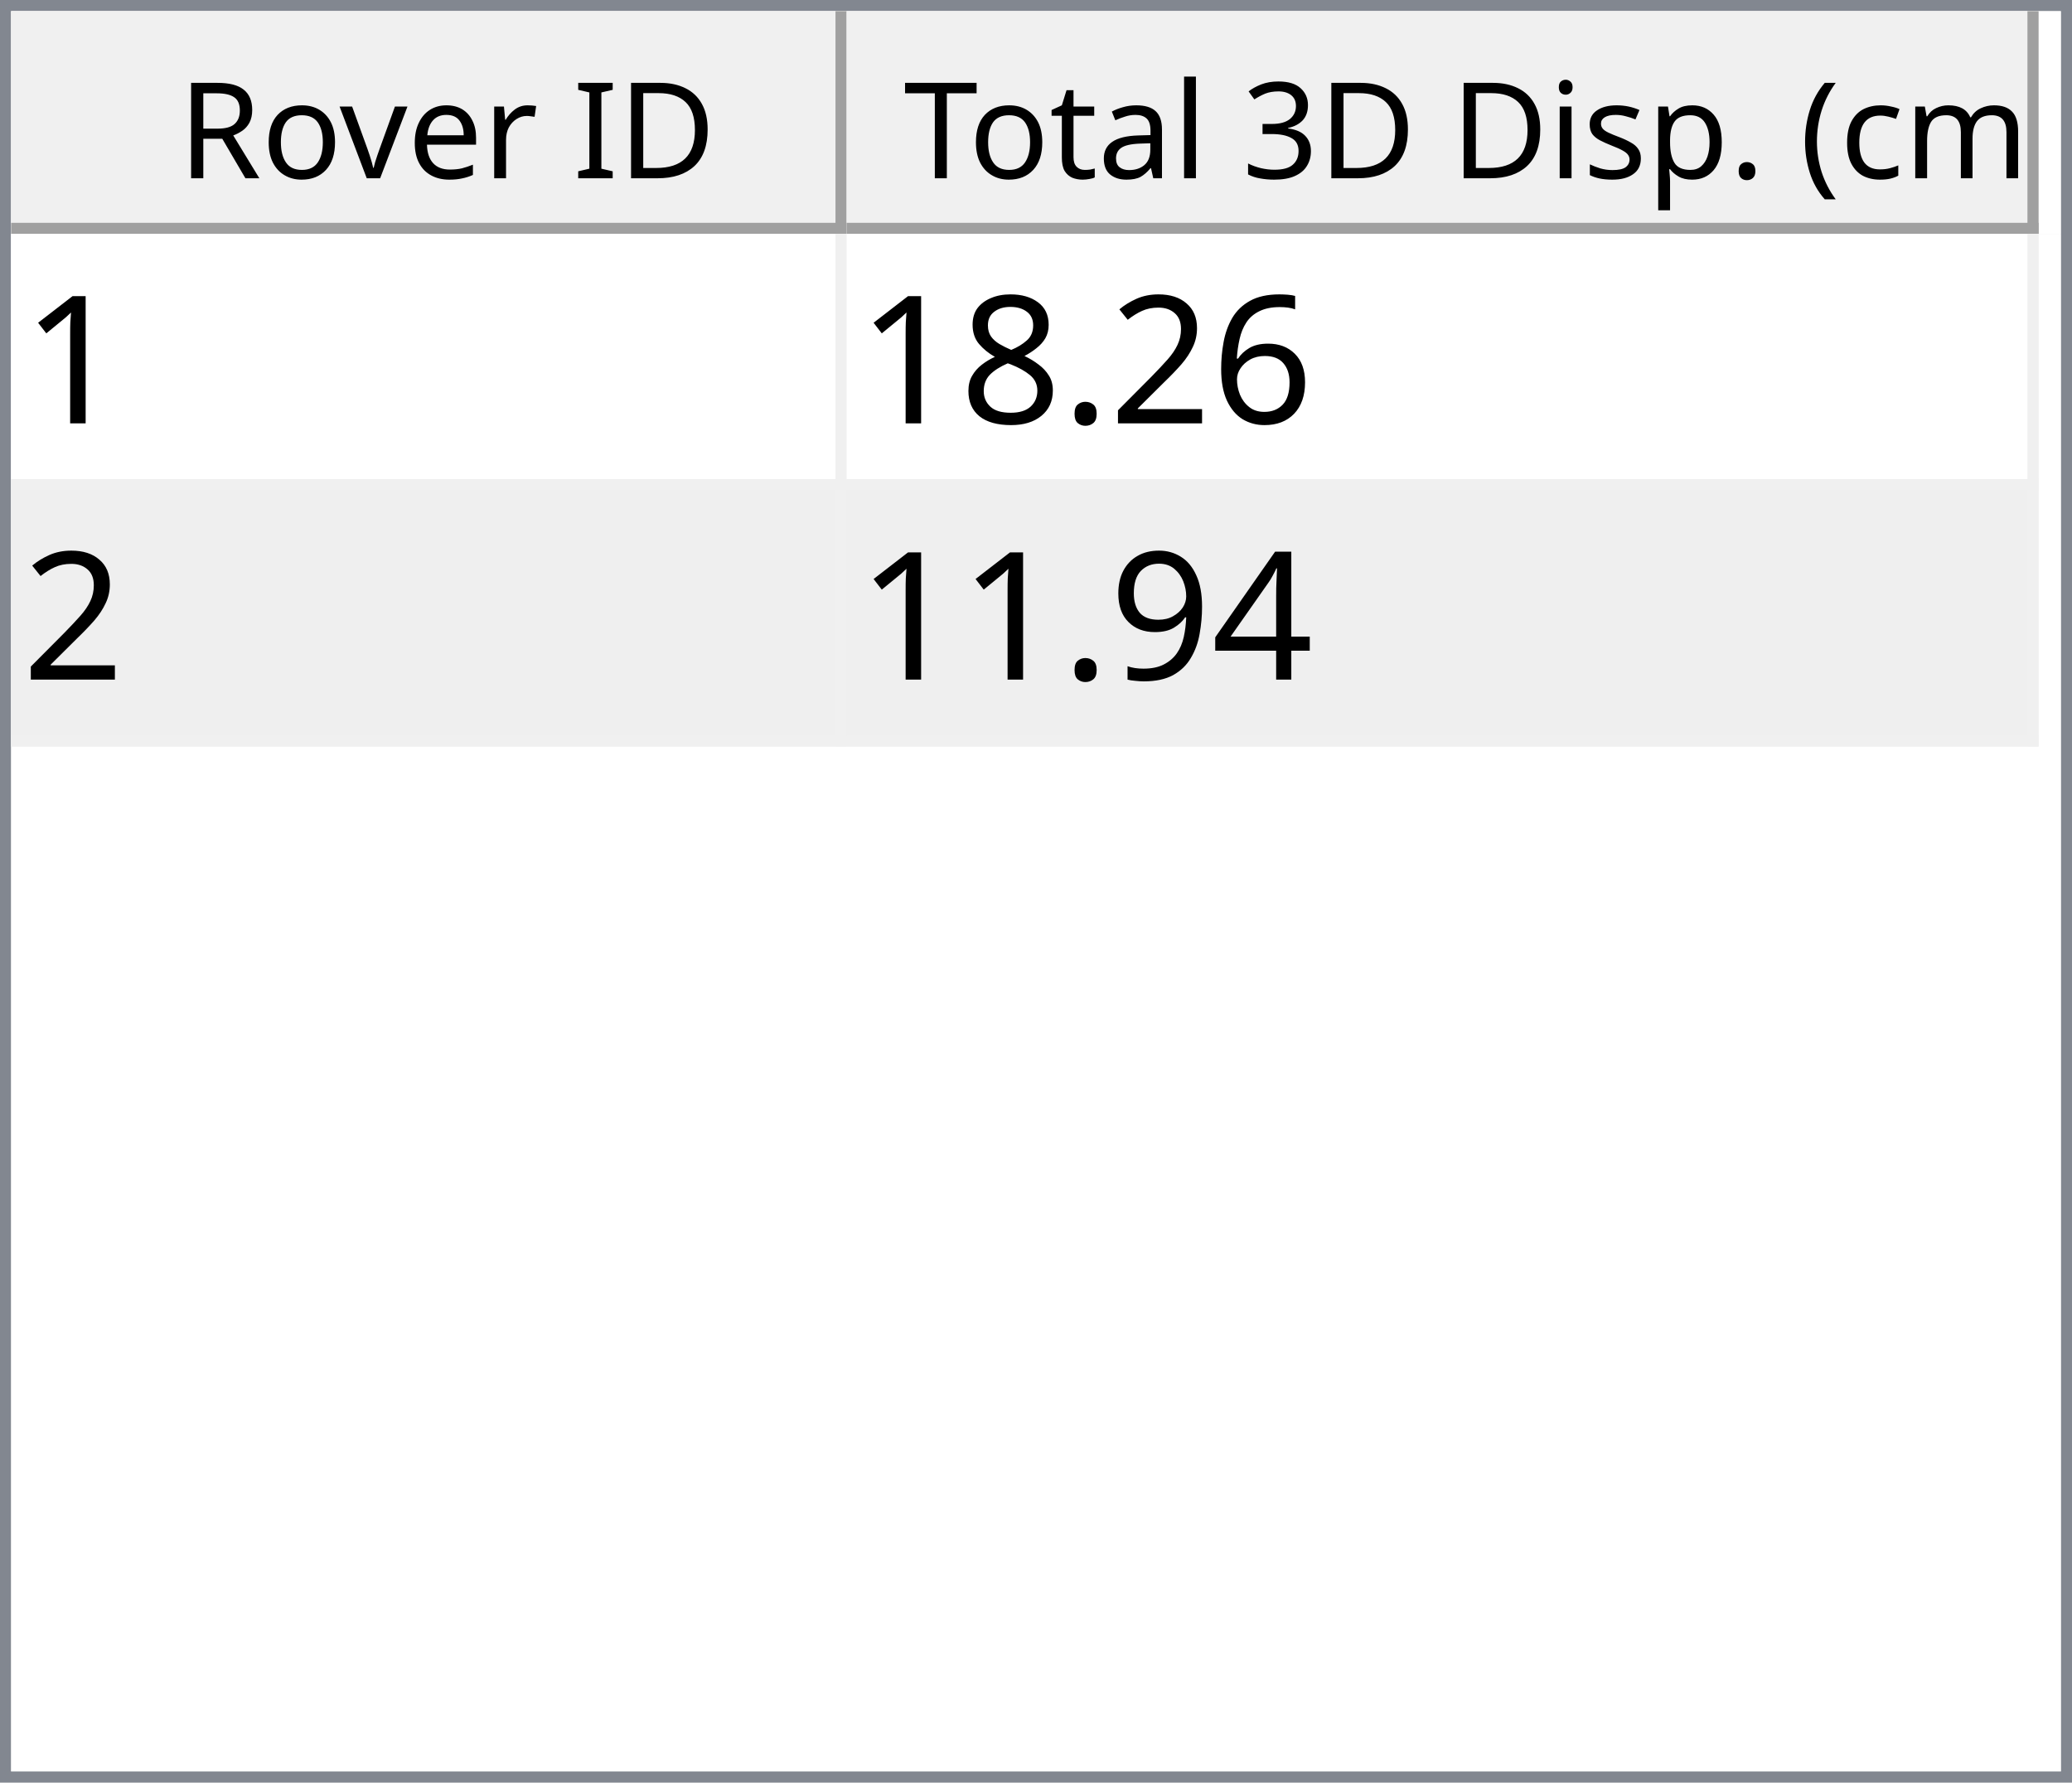
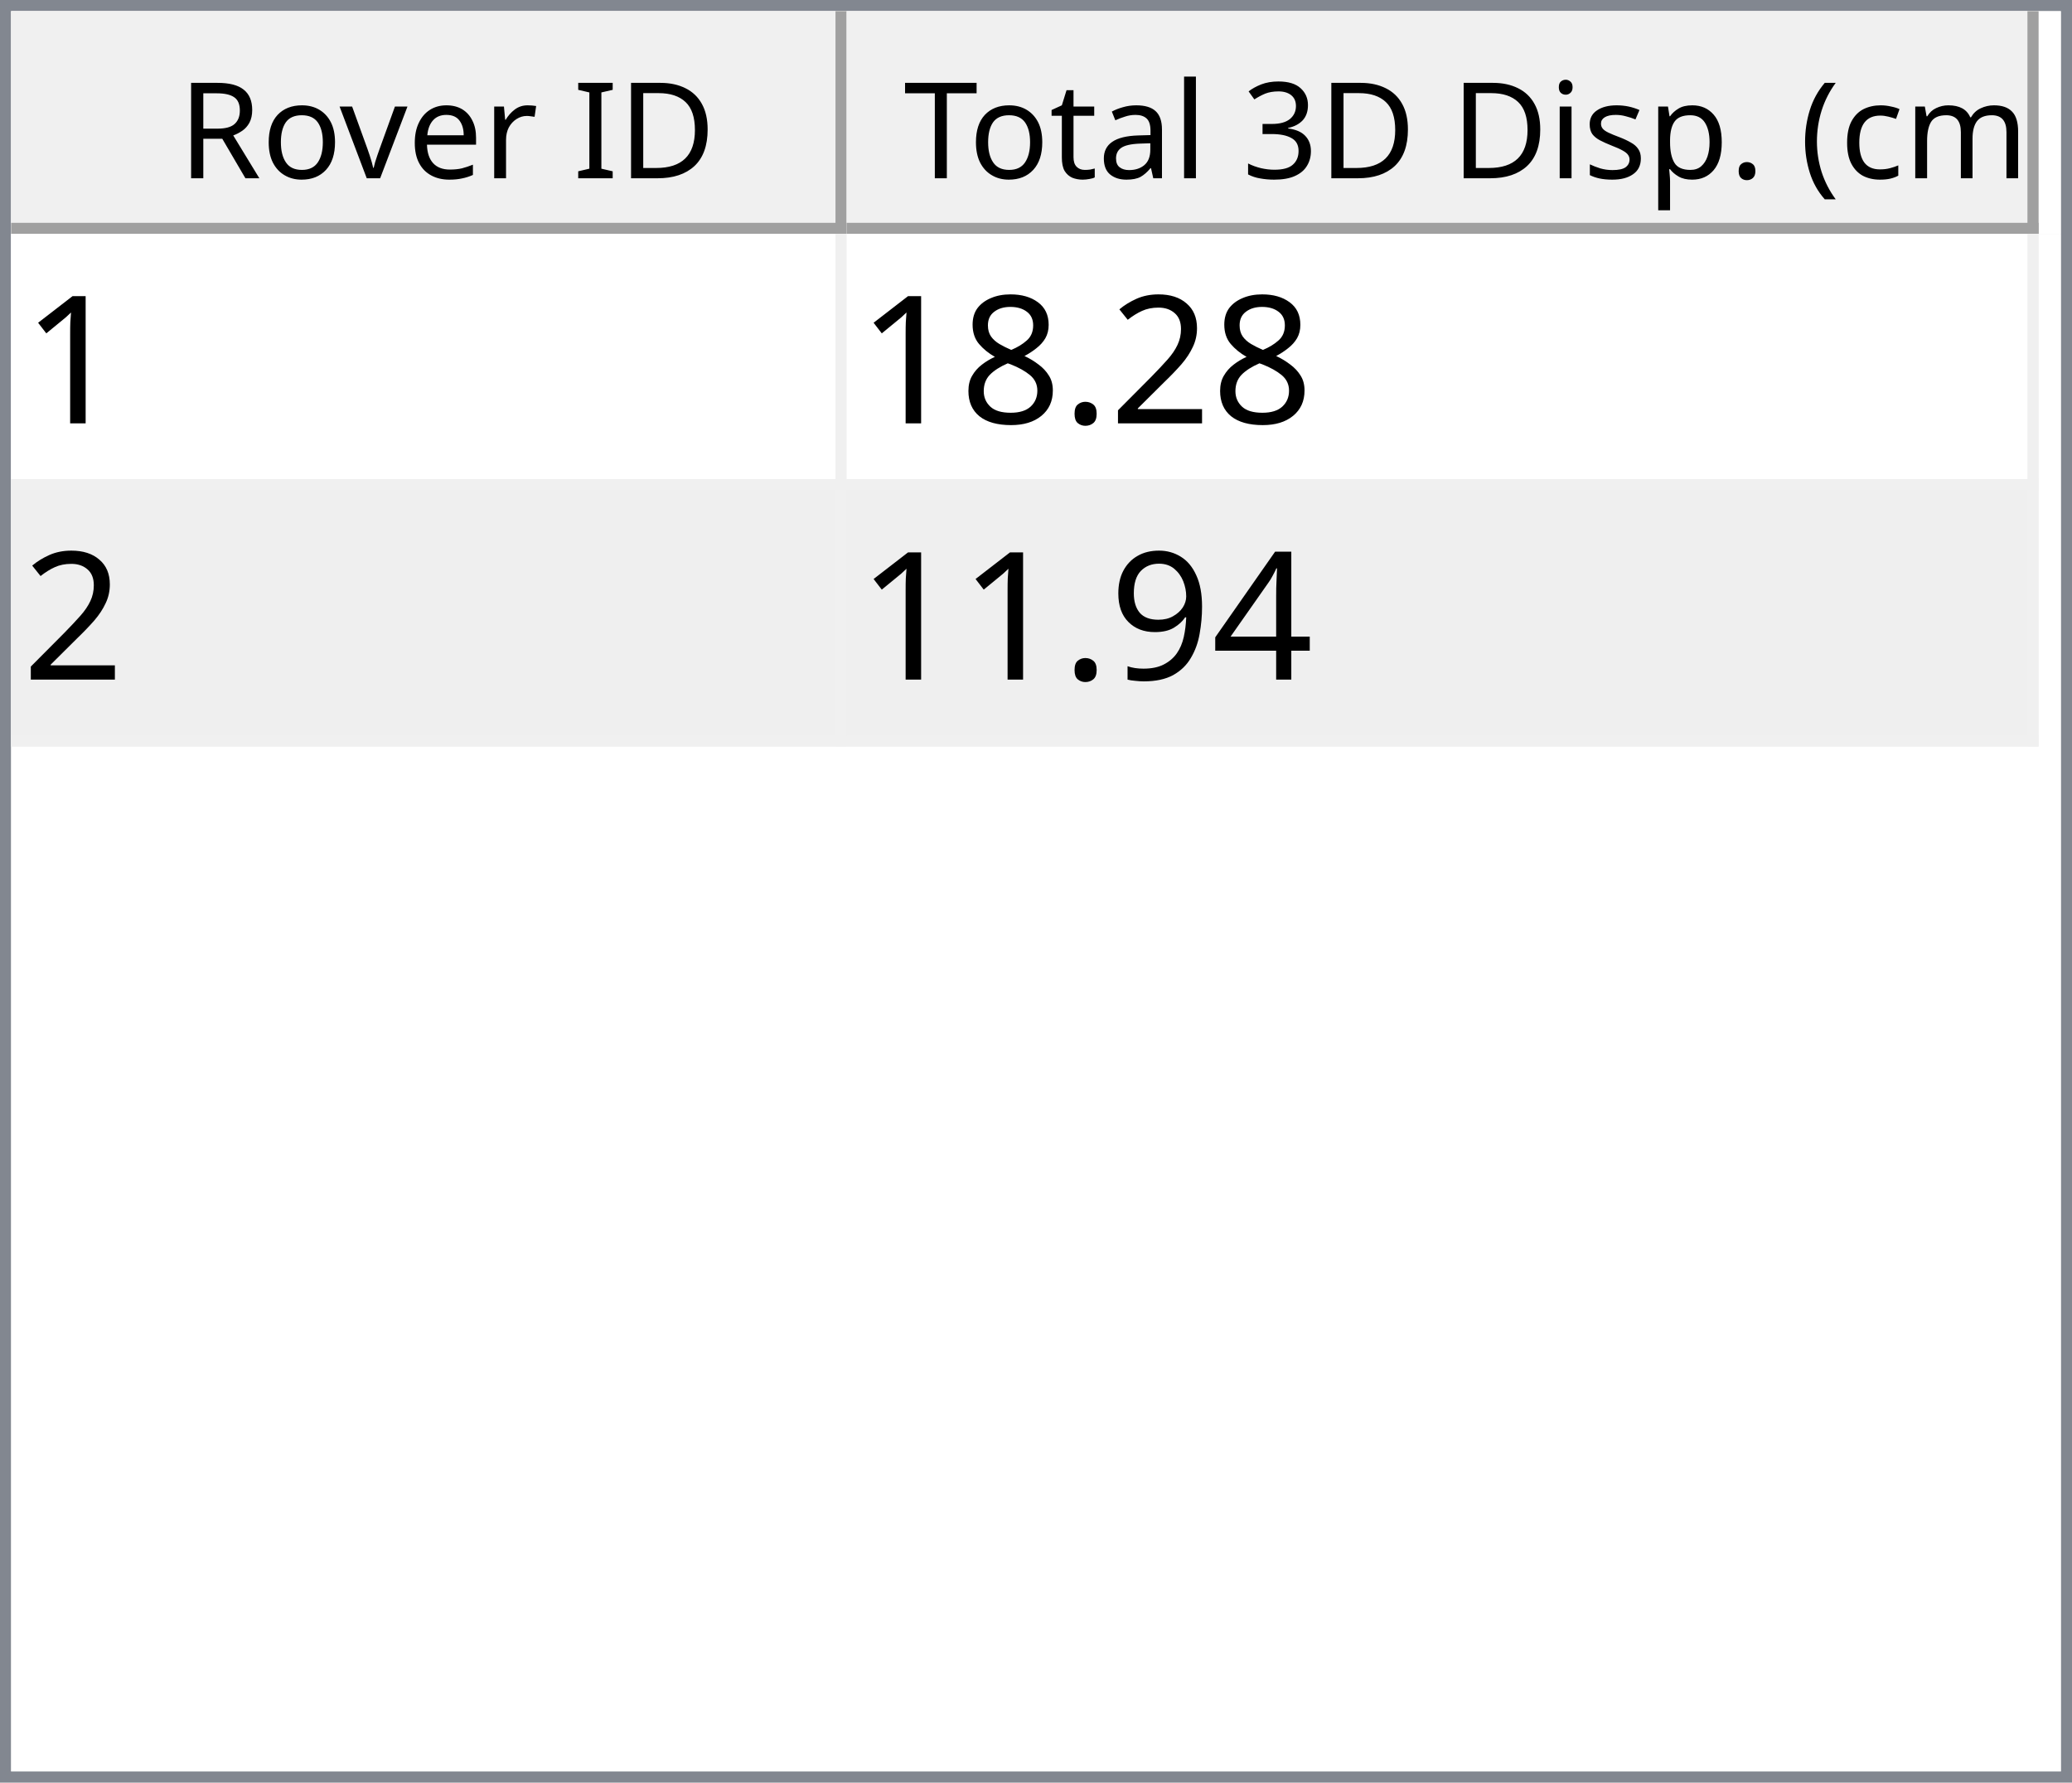
<svg xmlns="http://www.w3.org/2000/svg" style="fill-opacity:1; color-rendering:auto; color-interpolation:auto; text-rendering:auto; stroke:black; stroke-linecap:square; stroke-miterlimit:10; shape-rendering:auto; stroke-opacity:1; fill:black; stroke-dasharray:none; font-weight:normal; stroke-width:1; font-family:'Dialog'; font-style:normal; stroke-linejoin:miter; font-size:12px; stroke-dashoffset:0; image-rendering:auto;" width="186" height="160">
  <defs id="genericDefs" />
  <g>
    <defs id="defs1">
      <clipPath clipPathUnits="userSpaceOnUse" id="clipPath1">
        <path d="M0 0 L186 0 L186 160 L0 160 L0 0 Z" />
      </clipPath>
      <clipPath clipPathUnits="userSpaceOnUse" id="clipPath2">
        <path d="M0 0 L0 160 L186 160 L186 0 Z" />
      </clipPath>
      <clipPath clipPathUnits="userSpaceOnUse" id="clipPath3">
        <path d="M0 0 L0 20 L184 20 L184 0 Z" />
      </clipPath>
      <clipPath clipPathUnits="userSpaceOnUse" id="clipPath4">
        <path d="M0 0 L0 20 L75 20 L75 0 Z" />
      </clipPath>
      <clipPath clipPathUnits="userSpaceOnUse" id="clipPath5">
        <path d="M1 1 L1 19 L74 19 L74 1 Z" />
      </clipPath>
      <clipPath clipPathUnits="userSpaceOnUse" id="clipPath6">
        <path d="M0 0 L0 18 L73 18 L73 0 Z" />
      </clipPath>
      <clipPath clipPathUnits="userSpaceOnUse" id="clipPath7">
        <path d="M-0.5 -0.5 L-0.5 19.5 L74.5 19.5 L74.5 -0.5 Z" />
      </clipPath>
      <clipPath clipPathUnits="userSpaceOnUse" id="clipPath8">
        <path d="M0 0 L0 20 L107 20 L107 0 Z" />
      </clipPath>
      <clipPath clipPathUnits="userSpaceOnUse" id="clipPath9">
        <path d="M1 1 L1 19 L106 19 L106 1 Z" />
      </clipPath>
      <clipPath clipPathUnits="userSpaceOnUse" id="clipPath10">
        <path d="M0 0 L0 18 L105 18 L105 0 Z" />
      </clipPath>
      <clipPath clipPathUnits="userSpaceOnUse" id="clipPath11">
        <path d="M-0.5 -0.5 L-0.5 19.5 L106.5 19.5 L106.5 -0.5 Z" />
      </clipPath>
      <clipPath clipPathUnits="userSpaceOnUse" id="clipPath12">
        <path d="M0 0 L0 138 L184 138 L184 0 Z" />
      </clipPath>
      <clipPath clipPathUnits="userSpaceOnUse" id="clipPath13">
        <path d="M0 0 L0 46 L182 46 L182 0 Z" />
      </clipPath>
      <clipPath clipPathUnits="userSpaceOnUse" id="clipPath14">
        <path d="M-0.5 -0.5 L-0.5 45.5 L181.5 45.5 L181.5 -0.5 Z" />
      </clipPath>
      <clipPath clipPathUnits="userSpaceOnUse" id="clipPath15">
        <path d="M0 0 L0 22 L74 22 L74 0 Z" />
      </clipPath>
      <clipPath clipPathUnits="userSpaceOnUse" id="clipPath16">
        <path d="M0 0 L0 22 L106 22 L106 0 Z" />
      </clipPath>
      <font horiz-adv-x="64.551" id="font1">
        <font-face ascent="107.91" descent="25.098" units-per-em="100" style="font-style:normal; font-family:Segoe UI; font-weight:normal;" />
        <missing-glyph horiz-adv-x="64.551" d="M8.109 0 L8.109 68.266 L56.453 68.266 L56.453 0 L8.109 0 ZM15.328 7.234 L49.219 7.234 L49.219 61.031 L15.328 61.031 L15.328 7.234 Z" />
        <glyph unicode="D" horiz-adv-x="70.117" d="M9.188 0 L9.188 70.016 L28.516 70.016 Q65.531 70.016 65.531 35.891 Q65.531 19.672 55.25 9.836 Q44.969 0 27.734 0 L9.188 0 ZM17.391 62.594 L17.391 7.422 L27.828 7.422 Q41.609 7.422 49.273 14.797 Q56.938 22.172 56.938 35.688 Q56.938 62.594 28.328 62.594 L17.391 62.594 Z" />
        <glyph unicode="I" horiz-adv-x="26.611" d="M17.391 0 L9.188 0 L9.188 70.016 L17.391 70.016 L17.391 0 Z" />
        <glyph unicode=" " horiz-adv-x="27.393" d="" />
        <glyph unicode="r" horiz-adv-x="34.766" d="M34.188 41.891 Q32.078 43.5 28.125 43.5 Q23 43.5 19.555 38.672 Q16.109 33.844 16.109 25.484 L16.109 0 L8.109 0 L8.109 50 L16.109 50 L16.109 39.703 L16.312 39.703 Q18.016 44.969 21.531 47.922 Q25.047 50.875 29.391 50.875 Q32.516 50.875 34.188 50.203 L34.188 41.891 Z" />
        <glyph unicode="e" horiz-adv-x="52.295" d="M48.297 23 L12.984 23 Q13.188 14.656 17.484 10.109 Q21.781 5.562 29.297 5.562 Q37.75 5.562 44.828 11.141 L44.828 3.609 Q38.234 -1.172 27.391 -1.172 Q16.797 -1.172 10.742 5.641 Q4.688 12.453 4.688 24.812 Q4.688 36.469 11.305 43.82 Q17.922 51.172 27.734 51.172 Q37.547 51.172 42.922 44.828 Q48.297 38.484 48.297 27.203 L48.297 23 ZM40.094 29.781 Q40.047 36.719 36.75 40.578 Q33.453 44.438 27.594 44.438 Q21.922 44.438 17.969 40.383 Q14.016 36.328 13.094 29.781 L40.094 29.781 Z" />
        <glyph unicode="v" horiz-adv-x="47.9" d="M47.406 50 L27.484 0 L19.625 0 L0.688 50 L9.469 50 L22.172 13.672 Q23.578 9.672 23.922 6.688 L24.125 6.688 Q24.609 10.453 25.688 13.484 L38.969 50 L47.406 50 Z" />
        <glyph unicode="o" horiz-adv-x="58.594" d="M29 -1.172 Q17.922 -1.172 11.305 5.836 Q4.688 12.844 4.688 24.422 Q4.688 37.016 11.57 44.094 Q18.453 51.172 30.172 51.172 Q41.359 51.172 47.633 44.289 Q53.906 37.406 53.906 25.203 Q53.906 13.234 47.141 6.031 Q40.375 -1.172 29 -1.172 ZM29.594 44.438 Q21.875 44.438 17.383 39.188 Q12.891 33.938 12.891 24.703 Q12.891 15.828 17.43 10.695 Q21.969 5.562 29.594 5.562 Q37.359 5.562 41.531 10.594 Q45.703 15.625 45.703 24.906 Q45.703 34.281 41.531 39.359 Q37.359 44.438 29.594 44.438 Z" />
        <glyph unicode="R" horiz-adv-x="59.814" d="M59.375 0 L49.609 0 L37.891 19.625 Q36.281 22.359 34.766 24.289 Q33.25 26.219 31.664 27.438 Q30.078 28.656 28.25 29.219 Q26.422 29.781 24.125 29.781 L17.391 29.781 L17.391 0 L9.188 0 L9.188 70.016 L30.078 70.016 Q34.672 70.016 38.555 68.867 Q42.438 67.719 45.289 65.375 Q48.141 63.031 49.758 59.547 Q51.375 56.062 51.375 51.375 Q51.375 47.703 50.273 44.656 Q49.172 41.609 47.148 39.211 Q45.125 36.812 42.266 35.133 Q39.406 33.453 35.844 32.516 L35.844 32.328 Q37.594 31.547 38.891 30.547 Q40.188 29.547 41.359 28.18 Q42.531 26.812 43.68 25.078 Q44.828 23.344 46.234 21.047 L59.375 0 ZM17.391 62.594 L17.391 37.203 L28.516 37.203 Q31.594 37.203 34.203 38.133 Q36.812 39.062 38.719 40.797 Q40.625 42.531 41.703 45.047 Q42.781 47.562 42.781 50.688 Q42.781 56.297 39.141 59.445 Q35.5 62.594 28.609 62.594 L17.391 62.594 Z" />
        <glyph unicode=")" horiz-adv-x="30.176" d="M8.297 -15.922 L1.172 -15.922 Q16.406 2.344 16.406 26.812 Q16.406 51.469 1.078 70.016 L8.297 70.016 Q23.531 52.156 23.531 26.703 Q23.531 1.375 8.297 -15.922 Z" />
        <glyph unicode="m" horiz-adv-x="86.133" d="M79.109 0 L71.094 0 L71.094 28.719 Q71.094 37.016 68.531 40.727 Q65.969 44.438 59.906 44.438 Q54.781 44.438 51.195 39.75 Q47.609 35.062 47.609 28.516 L47.609 0 L39.594 0 L39.594 29.688 Q39.594 44.438 28.219 44.438 Q22.953 44.438 19.531 40.016 Q16.109 35.594 16.109 28.516 L16.109 0 L8.109 0 L8.109 50 L16.109 50 L16.109 42.094 L16.312 42.094 Q21.625 51.172 31.844 51.172 Q36.969 51.172 40.773 48.312 Q44.578 45.453 46 40.828 Q51.562 51.172 62.594 51.172 Q79.109 51.172 79.109 30.812 L79.109 0 Z" />
        <glyph unicode="c" horiz-adv-x="46.191" d="M42.188 2.297 Q36.422 -1.172 28.516 -1.172 Q17.828 -1.172 11.258 5.789 Q4.688 12.75 4.688 23.828 Q4.688 36.188 11.766 43.68 Q18.844 51.172 30.672 51.172 Q37.25 51.172 42.281 48.734 L42.281 40.531 Q36.719 44.438 30.375 44.438 Q22.703 44.438 17.797 38.945 Q12.891 33.453 12.891 24.516 Q12.891 15.719 17.508 10.641 Q22.125 5.562 29.891 5.562 Q36.422 5.562 42.188 9.906 L42.188 2.297 Z" />
        <glyph unicode="(" horiz-adv-x="30.176" d="M29.109 -15.922 L21.969 -15.922 Q6.844 1.375 6.844 26.703 Q6.844 52.156 21.969 70.016 L29.203 70.016 Q13.875 51.469 13.875 26.812 Q13.875 2.344 29.109 -15.922 Z" />
        <glyph unicode="." horiz-adv-x="21.68" d="M10.891 -1.078 Q8.641 -1.078 7.055 0.539 Q5.469 2.156 5.469 4.391 Q5.469 6.641 7.055 8.273 Q8.641 9.906 10.891 9.906 Q13.188 9.906 14.797 8.273 Q16.406 6.641 16.406 4.391 Q16.406 2.156 14.797 0.539 Q13.188 -1.078 10.891 -1.078 Z" />
        <glyph unicode="p" horiz-adv-x="58.789" d="M16.312 7.234 L16.109 7.234 L16.109 -23 L8.109 -23 L8.109 50 L16.109 50 L16.109 41.219 L16.312 41.219 Q22.219 51.172 33.594 51.172 Q43.266 51.172 48.688 44.461 Q54.109 37.75 54.109 26.469 Q54.109 13.922 48 6.375 Q41.891 -1.172 31.297 -1.172 Q21.578 -1.172 16.312 7.234 ZM16.109 27.391 L16.109 20.406 Q16.109 14.203 20.141 9.883 Q24.172 5.562 30.375 5.562 Q37.641 5.562 41.773 11.133 Q45.906 16.703 45.906 26.609 Q45.906 34.969 42.047 39.703 Q38.188 44.438 31.594 44.438 Q24.609 44.438 20.359 39.578 Q16.109 34.719 16.109 27.391 Z" />
        <glyph unicode="s" horiz-adv-x="42.432" d="M5.078 1.812 L5.078 10.406 Q11.625 5.562 19.484 5.562 Q30.031 5.562 30.031 12.594 Q30.031 14.594 29.125 15.992 Q28.219 17.391 26.68 18.461 Q25.141 19.531 23.07 20.383 Q21 21.234 18.609 22.172 Q15.281 23.484 12.766 24.828 Q10.25 26.172 8.57 27.859 Q6.891 29.547 6.031 31.695 Q5.172 33.844 5.172 36.719 Q5.172 40.234 6.789 42.945 Q8.406 45.656 11.086 47.484 Q13.766 49.312 17.211 50.242 Q20.656 51.172 24.312 51.172 Q30.812 51.172 35.938 48.922 L35.938 40.828 Q30.422 44.438 23.25 44.438 Q21 44.438 19.195 43.922 Q17.391 43.406 16.094 42.477 Q14.797 41.547 14.086 40.258 Q13.375 38.969 13.375 37.406 Q13.375 35.453 14.086 34.133 Q14.797 32.812 16.164 31.789 Q17.531 30.766 19.484 29.938 Q21.438 29.109 23.922 28.125 Q27.25 26.859 29.883 25.516 Q32.516 24.172 34.375 22.484 Q36.234 20.797 37.234 18.602 Q38.234 16.406 38.234 13.375 Q38.234 9.672 36.602 6.938 Q34.969 4.203 32.234 2.398 Q29.5 0.594 25.93 -0.289 Q22.359 -1.172 18.453 -1.172 Q10.75 -1.172 5.078 1.812 Z" />
        <glyph unicode="i" horiz-adv-x="24.219" d="M12.203 62.703 Q10.062 62.703 8.547 64.164 Q7.031 65.625 7.031 67.875 Q7.031 70.125 8.547 71.609 Q10.062 73.094 12.203 73.094 Q14.406 73.094 15.945 71.609 Q17.484 70.125 17.484 67.875 Q17.484 65.719 15.945 64.211 Q14.406 62.703 12.203 62.703 ZM16.109 0 L8.109 0 L8.109 50 L16.109 50 L16.109 0 Z" />
        <glyph unicode="3" horiz-adv-x="53.906" d="M46.531 19.828 Q46.531 15.094 44.75 11.211 Q42.969 7.328 39.719 4.57 Q36.469 1.812 31.93 0.297 Q27.391 -1.219 21.922 -1.219 Q11.922 -1.219 6 2.594 L6 11.188 Q13.094 5.609 22.219 5.609 Q25.875 5.609 28.828 6.539 Q31.781 7.469 33.906 9.227 Q36.031 10.984 37.18 13.477 Q38.328 15.969 38.328 19.094 Q38.328 32.812 18.797 32.812 L12.984 32.812 L12.984 39.594 L18.5 39.594 Q35.797 39.594 35.797 52.484 Q35.797 64.406 22.609 64.406 Q15.188 64.406 8.688 59.422 L8.688 67.188 Q15.375 71.188 24.609 71.188 Q29 71.188 32.57 69.969 Q36.141 68.75 38.68 66.555 Q41.219 64.359 42.609 61.281 Q44 58.203 44 54.5 Q44 40.672 30.031 36.719 L30.031 36.531 Q33.594 36.141 36.625 34.797 Q39.656 33.453 41.852 31.305 Q44.047 29.156 45.289 26.25 Q46.531 23.344 46.531 19.828 Z" />
        <glyph unicode="l" horiz-adv-x="24.219" d="M16.109 0 L8.109 0 L8.109 74.031 L16.109 74.031 L16.109 0 Z" />
        <glyph unicode="a" horiz-adv-x="50.879" d="M43.891 0 L35.891 0 L35.891 7.812 L35.688 7.812 Q30.469 -1.172 20.312 -1.172 Q12.844 -1.172 8.617 2.781 Q4.391 6.734 4.391 13.281 Q4.391 27.297 20.906 29.594 L35.891 31.688 Q35.891 44.438 25.594 44.438 Q16.547 44.438 9.281 38.281 L9.281 46.484 Q16.656 51.172 26.266 51.172 Q43.891 51.172 43.891 32.516 L43.891 0 ZM35.891 25.297 L23.828 23.641 Q18.266 22.859 15.43 20.875 Q12.594 18.891 12.594 13.875 Q12.594 10.203 15.211 7.883 Q17.828 5.562 22.172 5.562 Q28.125 5.562 32.008 9.742 Q35.891 13.922 35.891 20.312 L35.891 25.297 Z" />
        <glyph unicode="t" horiz-adv-x="33.887" d="M31.297 0.484 Q28.469 -1.078 23.828 -1.078 Q10.688 -1.078 10.688 13.578 L10.688 43.172 L2.094 43.172 L2.094 50 L10.688 50 L10.688 62.203 L18.703 64.797 L18.703 50 L31.297 50 L31.297 43.172 L18.703 43.172 L18.703 14.984 Q18.703 9.969 20.414 7.82 Q22.125 5.672 26.078 5.672 Q29.109 5.672 31.297 7.328 L31.297 0.484 Z" />
        <glyph unicode="T" horiz-adv-x="52.393" d="M50.594 62.594 L30.375 62.594 L30.375 0 L22.172 0 L22.172 62.594 L2 62.594 L2 70.016 L50.594 70.016 L50.594 62.594 Z" />
      </font>
      <font horiz-adv-x="75.0" id="font2">
        <font-face ascent="100.537" descent="21.973" units-per-em="100" style="font-style:normal; font-family:sans-serif; font-weight:normal;" />
        <missing-glyph horiz-adv-x="75.0" d="M12.5 0 L12.5 62.5 L62.5 62.5 L62.5 0 L12.5 0 ZM14.062 1.562 L60.938 1.562 L60.938 60.938 L14.062 60.938 L14.062 1.562 Z" />
        <glyph unicode="1" horiz-adv-x="55.615" d="M37.25 0 L28.469 0 L28.469 56 Q25.297 52.984 20.141 49.953 Q14.984 46.922 10.891 45.406 L10.891 53.906 Q18.266 57.375 23.781 62.305 Q29.297 67.234 31.594 71.875 L37.25 71.875 L37.25 0 Z" />
-         <glyph unicode="6" horiz-adv-x="55.615" d="M49.75 54.047 L41.016 53.375 Q39.844 58.547 37.703 60.891 Q34.125 64.656 28.906 64.656 Q24.703 64.656 21.531 62.312 Q17.391 59.281 14.992 53.469 Q12.594 47.656 12.5 36.922 Q15.672 41.75 20.266 44.094 Q24.859 46.438 29.891 46.438 Q38.672 46.438 44.852 39.969 Q51.031 33.5 51.031 23.25 Q51.031 16.5 48.125 10.719 Q45.219 4.938 40.141 1.859 Q35.062 -1.219 28.609 -1.219 Q17.625 -1.219 10.695 6.859 Q3.766 14.938 3.766 33.5 Q3.766 54.25 11.422 63.672 Q18.109 71.875 29.438 71.875 Q37.891 71.875 43.289 67.141 Q48.688 62.406 49.75 54.047 ZM13.875 23.188 Q13.875 18.656 15.797 14.508 Q17.719 10.359 21.188 8.18 Q24.656 6 28.469 6 Q34.031 6 38.039 10.492 Q42.047 14.984 42.047 22.703 Q42.047 30.125 38.086 34.398 Q34.125 38.672 28.125 38.672 Q22.172 38.672 18.023 34.398 Q13.875 30.125 13.875 23.188 Z" />
        <glyph unicode="2" horiz-adv-x="55.615" d="M50.344 8.453 L50.344 0 L3.031 0 Q2.938 3.172 4.047 6.109 Q5.859 10.938 9.836 15.625 Q13.812 20.312 21.344 26.469 Q33.016 36.031 37.117 41.625 Q41.219 47.219 41.219 52.203 Q41.219 57.422 37.477 61.008 Q33.734 64.594 27.734 64.594 Q21.391 64.594 17.578 60.789 Q13.766 56.984 13.719 50.25 L4.688 51.172 Q5.609 61.281 11.664 66.578 Q17.719 71.875 27.938 71.875 Q38.234 71.875 44.242 66.164 Q50.25 60.453 50.25 52 Q50.25 47.703 48.492 43.555 Q46.734 39.406 42.656 34.812 Q38.578 30.219 29.109 22.219 Q21.188 15.578 18.945 13.211 Q16.703 10.844 15.234 8.453 L50.344 8.453 Z" />
        <glyph unicode="." horiz-adv-x="27.783" d="M9.078 0 L9.078 10.016 L19.094 10.016 L19.094 0 L9.078 0 Z" />
        <glyph unicode="8" horiz-adv-x="55.615" d="M17.672 38.812 Q12.203 40.828 9.57 44.539 Q6.938 48.25 6.938 53.422 Q6.938 61.234 12.555 66.555 Q18.172 71.875 27.484 71.875 Q36.859 71.875 42.578 66.43 Q48.297 60.984 48.297 53.172 Q48.297 48.188 45.68 44.508 Q43.062 40.828 37.75 38.812 Q44.344 36.672 47.781 31.883 Q51.219 27.094 51.219 20.453 Q51.219 11.281 44.727 5.031 Q38.234 -1.219 27.641 -1.219 Q17.047 -1.219 10.547 5.055 Q4.047 11.328 4.047 20.703 Q4.047 27.688 7.594 32.398 Q11.141 37.109 17.672 38.812 ZM15.922 53.719 Q15.922 48.641 19.195 45.414 Q22.469 42.188 27.688 42.188 Q32.766 42.188 36.016 45.383 Q39.266 48.578 39.266 53.219 Q39.266 58.062 35.914 61.359 Q32.562 64.656 27.594 64.656 Q22.562 64.656 19.242 61.43 Q15.922 58.203 15.922 53.719 ZM13.094 20.656 Q13.094 16.891 14.875 13.375 Q16.656 9.859 20.172 7.93 Q23.688 6 27.734 6 Q34.031 6 38.133 10.055 Q42.234 14.109 42.234 20.359 Q42.234 26.703 38.016 30.859 Q33.797 35.016 27.438 35.016 Q21.234 35.016 17.164 30.914 Q13.094 26.812 13.094 20.656 Z" />
        <glyph unicode="4" horiz-adv-x="55.615" d="M32.328 0 L32.328 17.141 L1.266 17.141 L1.266 25.203 L33.938 71.578 L41.109 71.578 L41.109 25.203 L50.781 25.203 L50.781 17.141 L41.109 17.141 L41.109 0 L32.328 0 ZM32.328 25.203 L32.328 57.469 L9.906 25.203 L32.328 25.203 Z" />
        <glyph unicode="9" horiz-adv-x="55.615" d="M5.469 16.547 L13.922 17.328 Q14.984 11.375 18.016 8.688 Q21.047 6 25.781 6 Q29.828 6 32.883 7.859 Q35.938 9.719 37.891 12.82 Q39.844 15.922 41.164 21.195 Q42.484 26.469 42.484 31.938 Q42.484 32.516 42.438 33.688 Q39.797 29.5 35.234 26.883 Q30.672 24.266 25.344 24.266 Q16.453 24.266 10.305 30.711 Q4.156 37.156 4.156 47.703 Q4.156 58.594 10.578 65.234 Q17 71.875 26.656 71.875 Q33.641 71.875 39.43 68.117 Q45.219 64.359 48.219 57.398 Q51.219 50.438 51.219 37.25 Q51.219 23.531 48.242 15.406 Q45.266 7.281 39.383 3.031 Q33.5 -1.219 25.594 -1.219 Q17.188 -1.219 11.867 3.445 Q6.547 8.109 5.469 16.547 ZM41.453 48.141 Q41.453 55.719 37.43 60.156 Q33.406 64.594 27.734 64.594 Q21.875 64.594 17.531 59.812 Q13.188 55.031 13.188 47.406 Q13.188 40.578 17.312 36.305 Q21.438 32.031 27.484 32.031 Q33.594 32.031 37.523 36.305 Q41.453 40.578 41.453 48.141 Z" />
      </font>
    </defs>
    <g style="fill:white; stroke:white;">
      <rect x="0" y="0" width="186" style="clip-path:url(#clipPath1); stroke:none;" height="160" />
    </g>
    <g style="fill:white; text-rendering:optimizeSpeed; color-rendering:optimizeSpeed; image-rendering:optimizeSpeed; shape-rendering:crispEdges; stroke:white; color-interpolation:sRGB;">
      <rect x="0" width="186" height="160" y="0" style="stroke:none;" />
      <path style="stroke:none;" d="M0 160 L186 160 L186 0 L0 0 Z" />
    </g>
    <g style="fill:rgb(240,240,240); font-family:'Segoe UI'; stroke:rgb(240,240,240);">
      <rect x="0" y="0" width="186" style="clip-path:url(#clipPath2); stroke:none;" height="160" />
    </g>
    <g style="fill:rgb(130,135,144); font-family:'Segoe UI'; stroke:rgb(130,135,144);">
      <path d="M0 0 L186 0 L186 160 L0 160 L0 0 ZM1 1 L185 1 L185 159 L1 159 L1 1 Z" style="fill-rule:evenodd; clip-path:url(#clipPath2); stroke:none;" />
    </g>
    <g style="fill:white; font-family:'Segoe UI'; stroke:white;" transform="translate(1,1)">
      <rect x="0" y="0" width="184" style="clip-path:url(#clipPath3); stroke:none;" height="20" />
    </g>
    <g style="fill:rgb(240,240,240); font-family:'Segoe UI'; stroke:rgb(240,240,240);" transform="translate(1,1)">
      <rect x="0" y="0" width="75" style="clip-path:url(#clipPath4); stroke:none;" height="20" />
    </g>
    <g style="font-family:'Segoe UI';" transform="translate(2,2)">
      <text x="14" xml:space="preserve" y="14" style="clip-path:url(#clipPath6); stroke:none;">Rover ID</text>
    </g>
    <g style="fill:rgb(160,160,160); font-family:'Segoe UI'; stroke:rgb(160,160,160); stroke-linejoin:bevel;" transform="translate(1.5,1.5)">
      <line x1="74" x2="74" y1="0" style="fill:none; clip-path:url(#clipPath7);" y2="19" />
    </g>
    <g style="fill:rgb(160,160,160); font-family:'Segoe UI'; stroke:rgb(160,160,160); stroke-linejoin:bevel;" transform="matrix(1,0,0,1,1,1) translate(0.5,0.5)">
      <line x1="0" x2="74" y1="19" style="fill:none; clip-path:url(#clipPath7);" y2="19" />
    </g>
    <g style="fill:rgb(240,240,240); font-family:'Segoe UI'; stroke:rgb(240,240,240);" transform="translate(76,1)">
      <rect x="0" y="0" width="107" style="clip-path:url(#clipPath8); stroke:none;" height="20" />
    </g>
    <g style="font-family:'Segoe UI';" transform="translate(77,2)">
      <text x="1" xml:space="preserve" y="14" style="clip-path:url(#clipPath10); stroke:none;"> Total 3D Disp. (cm)</text>
    </g>
    <g style="fill:rgb(160,160,160); font-family:'Segoe UI'; stroke:rgb(160,160,160); stroke-linejoin:bevel;" transform="translate(76.5,1.5)">
      <line x1="106" x2="106" y1="0" style="fill:none; clip-path:url(#clipPath11);" y2="19" />
    </g>
    <g style="fill:rgb(160,160,160); font-family:'Segoe UI'; stroke:rgb(160,160,160); stroke-linejoin:bevel;" transform="matrix(1,0,0,1,76,1) translate(0.5,0.5)">
      <line x1="0" x2="106" y1="19" style="fill:none; clip-path:url(#clipPath11);" y2="19" />
    </g>
    <g style="fill:white; font-family:'Segoe UI'; stroke:white;" transform="translate(1,21)">
      <rect x="0" y="0" width="184" style="clip-path:url(#clipPath12); stroke:none;" height="138" />
    </g>
    <g style="fill:rgb(240,240,240); font-size:16px; font-family:sans-serif; stroke:rgb(240,240,240);" transform="translate(1,21)">
      <rect x="0" y="0" width="182" style="clip-path:url(#clipPath13); stroke:none;" height="46" />
      <line transform="translate(0.5,0.5)" x1="0" x2="181" y1="22" style="clip-path:url(#clipPath14); fill:none; stroke-linejoin:bevel;" y2="22" />
    </g>
    <g transform="matrix(1,0,0,1,1,21) translate(0.5,0.5)" style="fill:rgb(240,240,240); font-size:16px; font-family:sans-serif; stroke:rgb(240,240,240); stroke-linejoin:bevel;">
      <line x1="0" x2="181" y1="45" style="fill:none; clip-path:url(#clipPath14);" y2="45" />
    </g>
    <g transform="matrix(1,0,0,1,1,21) translate(0.5,0.5)" style="fill:rgb(240,240,240); font-size:16px; font-family:sans-serif; stroke:rgb(240,240,240); stroke-linejoin:bevel;">
      <line x1="74" x2="74" y1="0" style="fill:none; clip-path:url(#clipPath14);" y2="45" />
    </g>
    <g transform="matrix(1,0,0,1,1,21) translate(0.5,0.5)" style="fill:rgb(240,240,240); font-size:16px; font-family:sans-serif; stroke:rgb(240,240,240); stroke-linejoin:bevel;">
      <line x1="181" x2="181" y1="0" style="fill:none; clip-path:url(#clipPath14);" y2="45" />
    </g>
    <g style="fill:white; font-size:16px; font-family:sans-serif; stroke:white;" transform="matrix(1,0,0,1,1,21)">
      <rect x="0" y="0" width="74" style="clip-path:url(#clipPath15); stroke:none;" height="22" />
      <text x="1" y="17" style="fill:black; clip-path:url(#clipPath15); stroke:none;" xml:space="preserve">1</text>
    </g>
    <g style="fill:white; font-size:16px; font-family:sans-serif; stroke:white;" transform="matrix(1,0,0,1,1,21) translate(75,0)">
      <rect x="0" y="0" width="106" style="clip-path:url(#clipPath16); stroke:none;" height="22" />
-       <text x="1" y="17" style="fill:black; clip-path:url(#clipPath16); stroke:none;" xml:space="preserve">18.26</text>
+       <text x="1" y="17" style="fill:black; clip-path:url(#clipPath16); stroke:none;" xml:space="preserve">18.28</text>
    </g>
    <g style="fill:rgb(239,239,239); font-size:16px; font-family:sans-serif; stroke:rgb(239,239,239);" transform="matrix(1,0,0,1,1,21) translate(0,23)">
      <rect x="0" y="0" width="74" style="clip-path:url(#clipPath15); stroke:none;" height="22" />
      <text x="1" y="17" style="fill:black; clip-path:url(#clipPath15); stroke:none;" xml:space="preserve">2</text>
    </g>
    <g style="fill:rgb(239,239,239); font-size:16px; font-family:sans-serif; stroke:rgb(239,239,239);" transform="matrix(1,0,0,1,1,21) translate(75,23)">
      <rect x="0" y="0" width="106" style="clip-path:url(#clipPath16); stroke:none;" height="22" />
      <text x="1" y="17" style="fill:black; clip-path:url(#clipPath16); stroke:none;" xml:space="preserve">11.94</text>
    </g>
  </g>
</svg>
